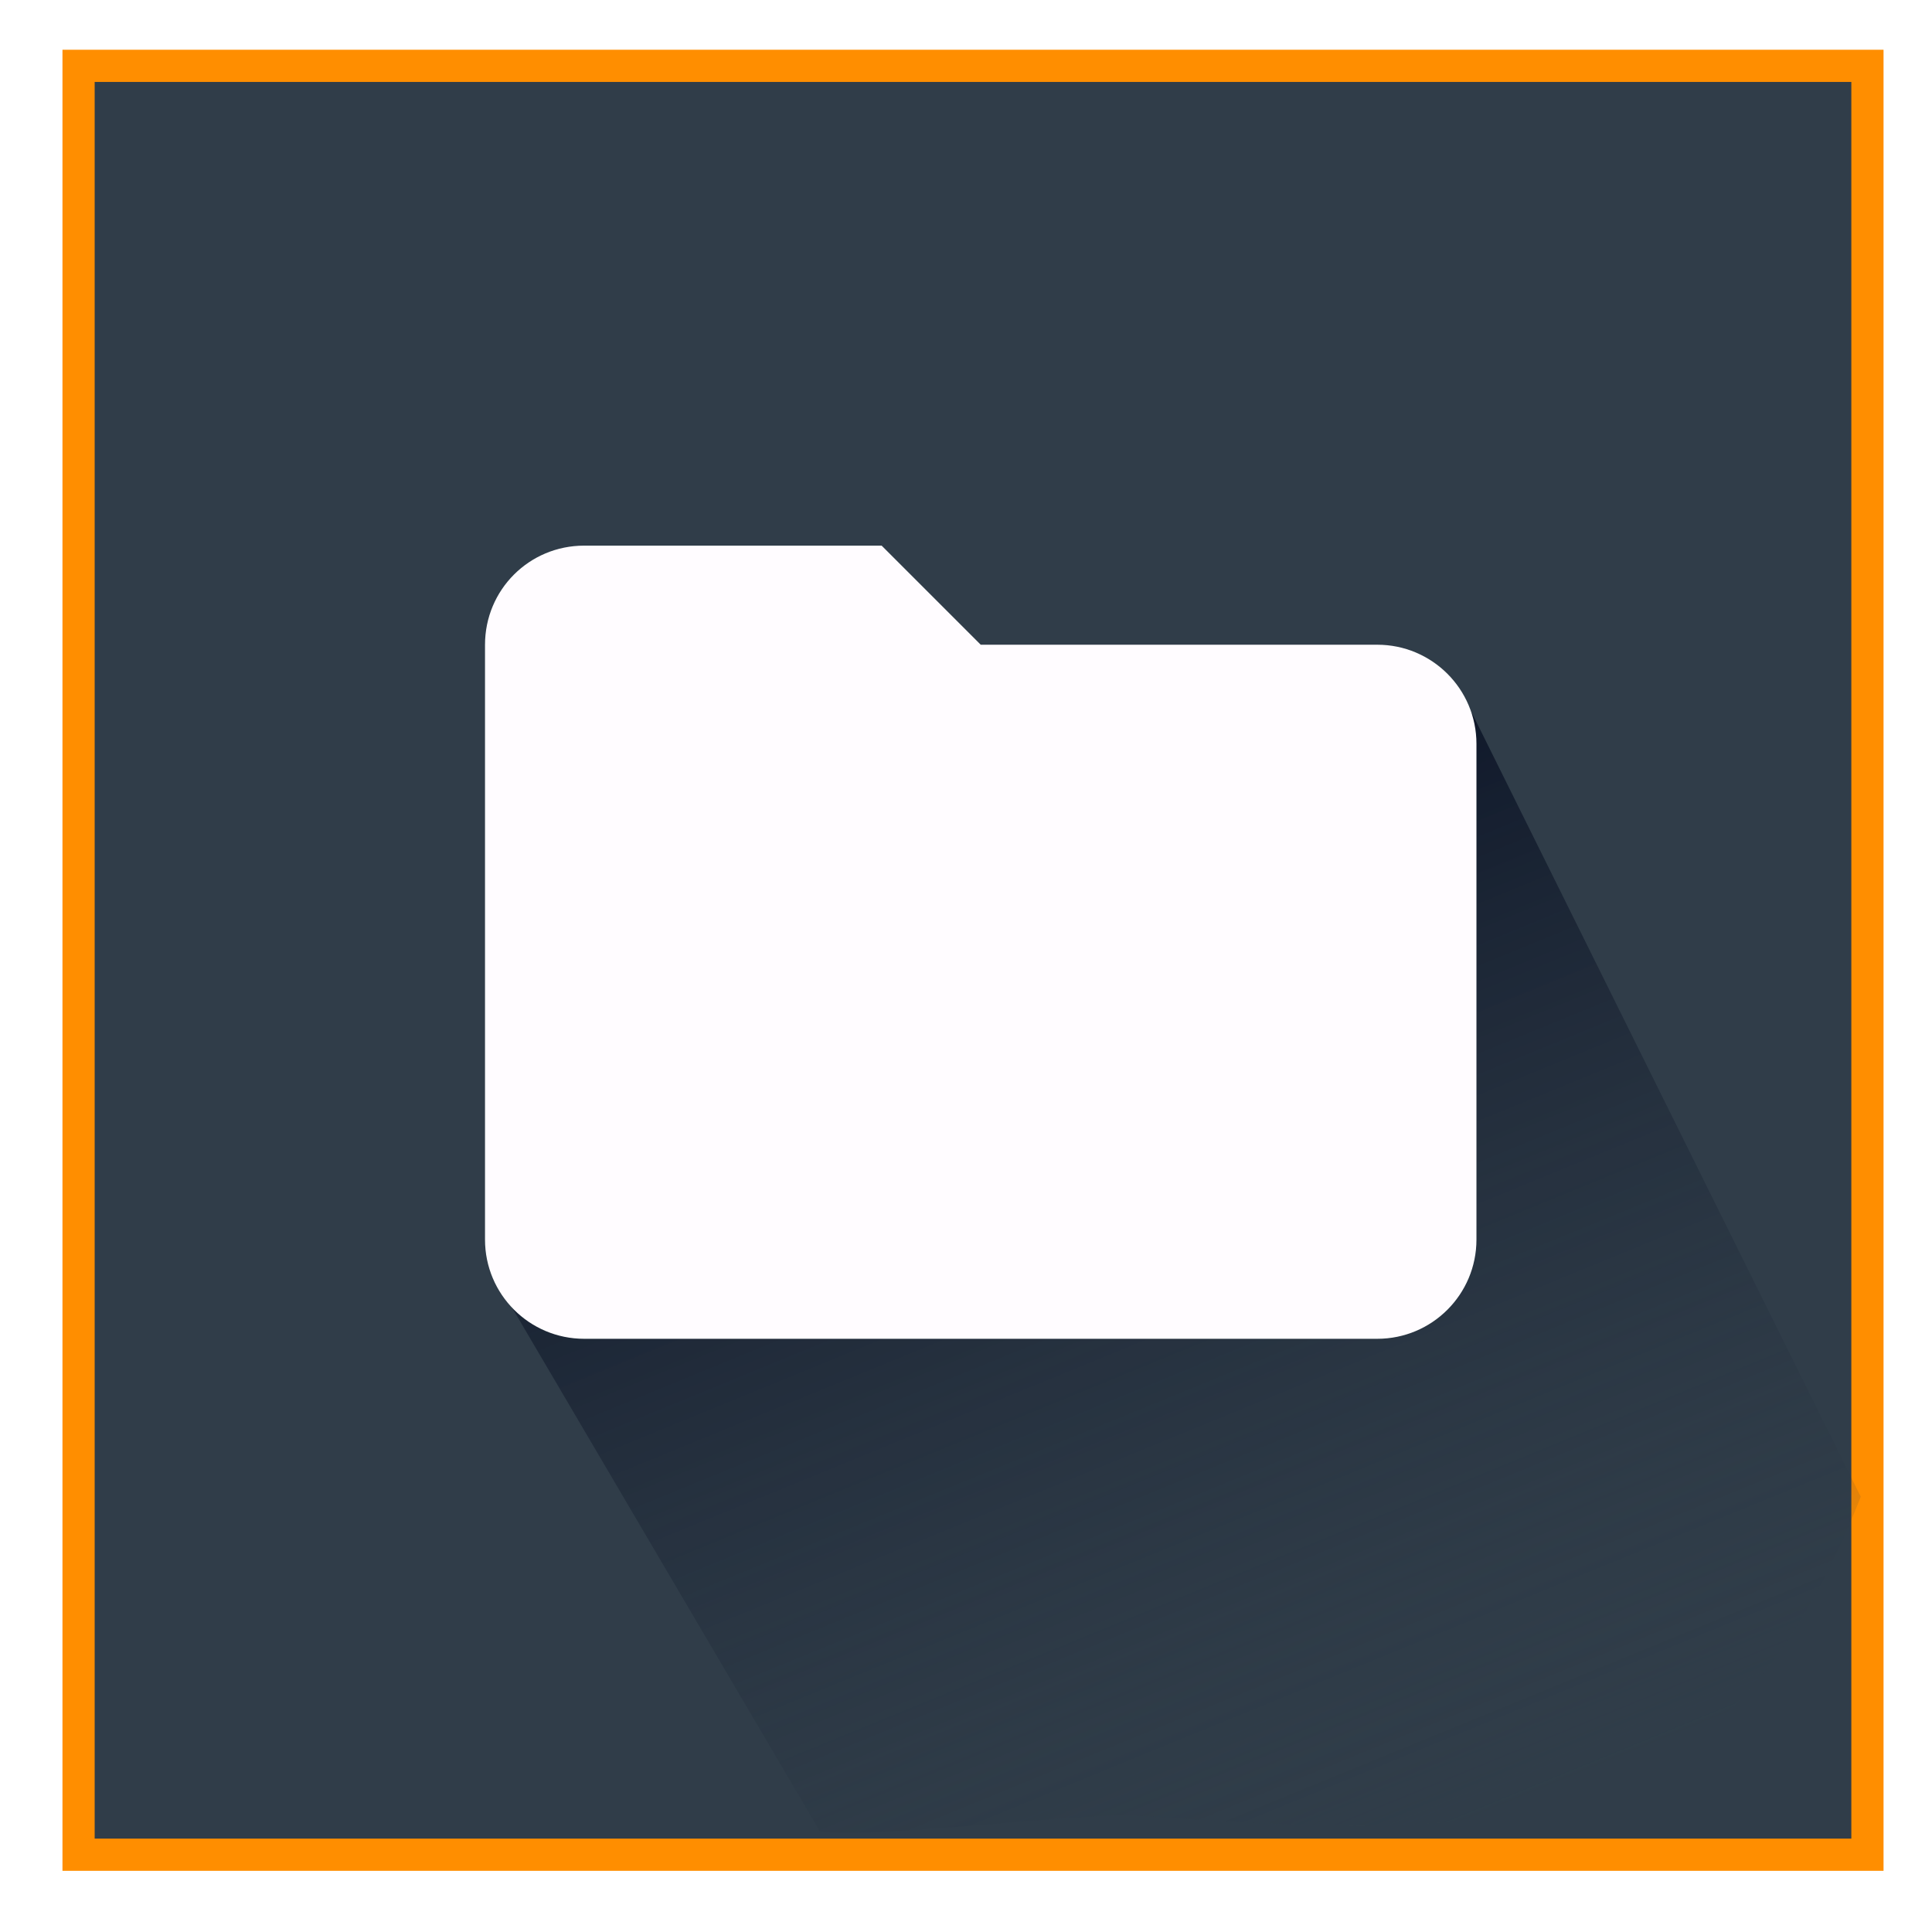
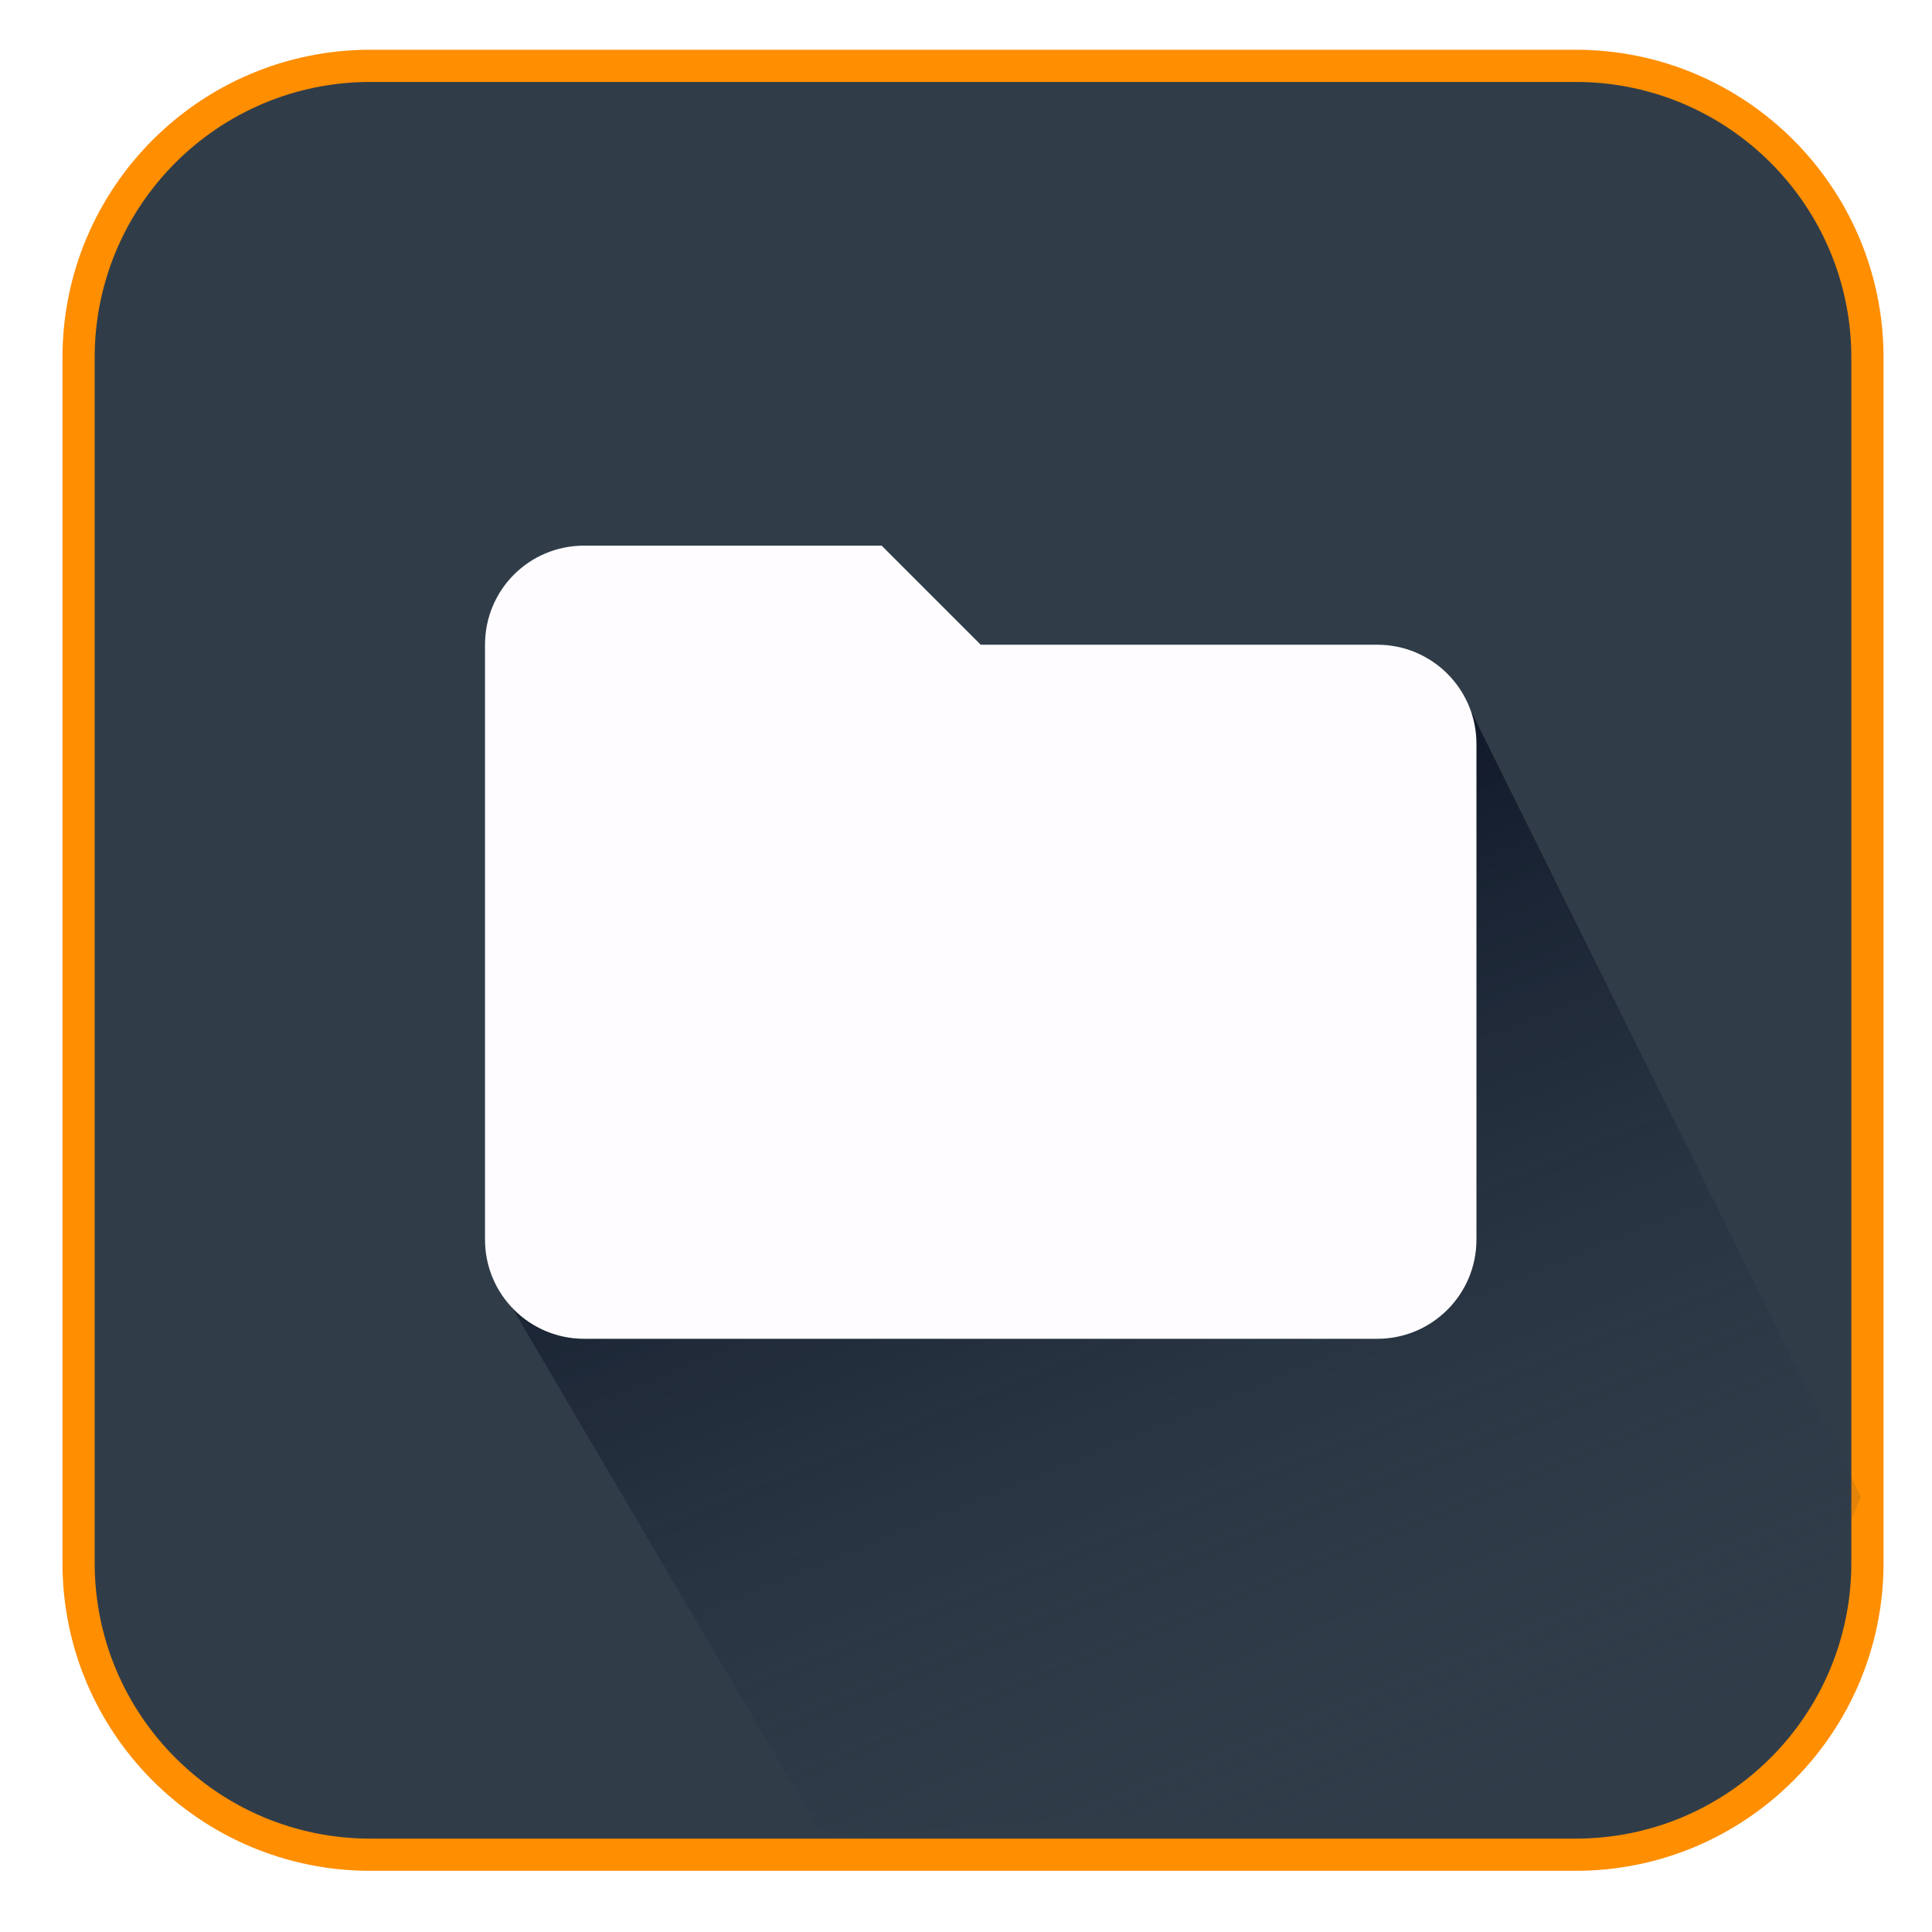
<svg xmlns="http://www.w3.org/2000/svg" xmlns:xlink="http://www.w3.org/1999/xlink" version="1.1" width="24" height="24" viewBox="0 0 24 24" id="svg3336">
  <defs id="defs3342">
    <marker orient="auto" refY="0.0" refX="0.0" id="marker4526" style="overflow:visible">
      <path id="path4528" d="M 0.0,0.0 L 5.0,-5.0 L -12.5,0.0 L 5.0,5.0 L 0.0,0.0 z " style="fill-rule:evenodd;stroke:#000000;stroke-width:1.0pt" transform="scale(0.4) translate(10,0)" />
    </marker>
    <marker orient="auto" refY="0.0" refX="0.0" id="Arrow1Mstart" style="overflow:visible">
      <path id="path4254" d="M 0.0,0.0 L 5.0,-5.0 L -12.5,0.0 L 5.0,5.0 L 0.0,0.0 z " style="fill-rule:evenodd;stroke:#000000;stroke-width:1.0pt" transform="scale(0.4) translate(10,0)" />
    </marker>
    <marker orient="auto" refY="0.0" refX="0.0" id="Arrow1Lstart" style="overflow:visible">
      <path id="path4248" d="M 0.0,0.0 L 5.0,-5.0 L -12.5,0.0 L 5.0,5.0 L 0.0,0.0 z " style="fill-rule:evenodd;stroke:#000000;stroke-width:1.0pt" transform="scale(0.8) translate(12.5,0)" />
    </marker>
    <linearGradient id="linearGradient4215">
      <stop style="stop-color:#030a1e;stop-opacity:1" offset="0" id="stop4217" />
      <stop style="stop-color:#303d49;stop-opacity:0" offset="1" id="stop4219" />
    </linearGradient>
    <linearGradient xlink:href="#linearGradient4215" id="linearGradient4221" x1="11.955" y1="8.762" x2="17.7" y2="22.787" gradientUnits="userSpaceOnUse" gradientTransform="translate(0.2716981,0)" />
  </defs>
-   <rect style="opacity:1;fill:#303d49;fill-opacity:1;stroke:#ff8e00;stroke-width:0.4;stroke-linecap:butt;stroke-linejoin:miter;stroke-miterlimit:4;stroke-dasharray:none;stroke-dashoffset:0;stroke-opacity:1" id="rect4150" width="22.222" height="22.222" x="0.976" y="0.818" ry="0" />
+   <rect style="opacity:1;fill:#303d49;fill-opacity:1;stroke:#ff8e00;stroke-width:0.4;stroke-linecap:butt;stroke-linejoin:miter;stroke-miterlimit:4;stroke-dasharray:none;stroke-dashoffset:0;stroke-opacity:1" id="rect4150" width="22.222" height="22.222" x="0.976" y="0.818" ry="3.625" />
  <path style="opacity:1;fill:url(#linearGradient4221);fill-opacity:1;stroke:none;stroke-width:0.4;stroke-linecap:butt;stroke-linejoin:miter;stroke-miterlimit:4;stroke-dasharray:3.2, 0.4;stroke-dashoffset:0;stroke-opacity:1" d="M 18.287,8.861 6.143,15.873 10.184,22.748 c 0.616,0.105 3.308,-0.24 3.954,-0.193 4.896,0.362 7.359,0.166 8.977,-3.962 z" id="rect4181" />
  <path d="m 10.952,6.778 -3.695,5e-7 c -0.683,-3e-7 -1.232,0.548 -1.232,1.232 l 1e-7,7.389 a 1.232,1.232 0 0 0 1.232,1.232 l 9.852,0 a 1.232,1.232 0 0 0 1.232,-1.232 l 0,-6.158 c 0,-0.683 -0.554,-1.232 -1.232,-1.232 l -4.926,0 -1.232,-1.232 z" id="path3338-7" style="fill:#fffcff;fill-opacity:1;stroke:none;stroke-width:0.4;stroke-linecap:butt;stroke-linejoin:miter;stroke-miterlimit:4;stroke-dasharray:3.2, 0.4;stroke-dashoffset:0;stroke-opacity:0.785" />
</svg>
